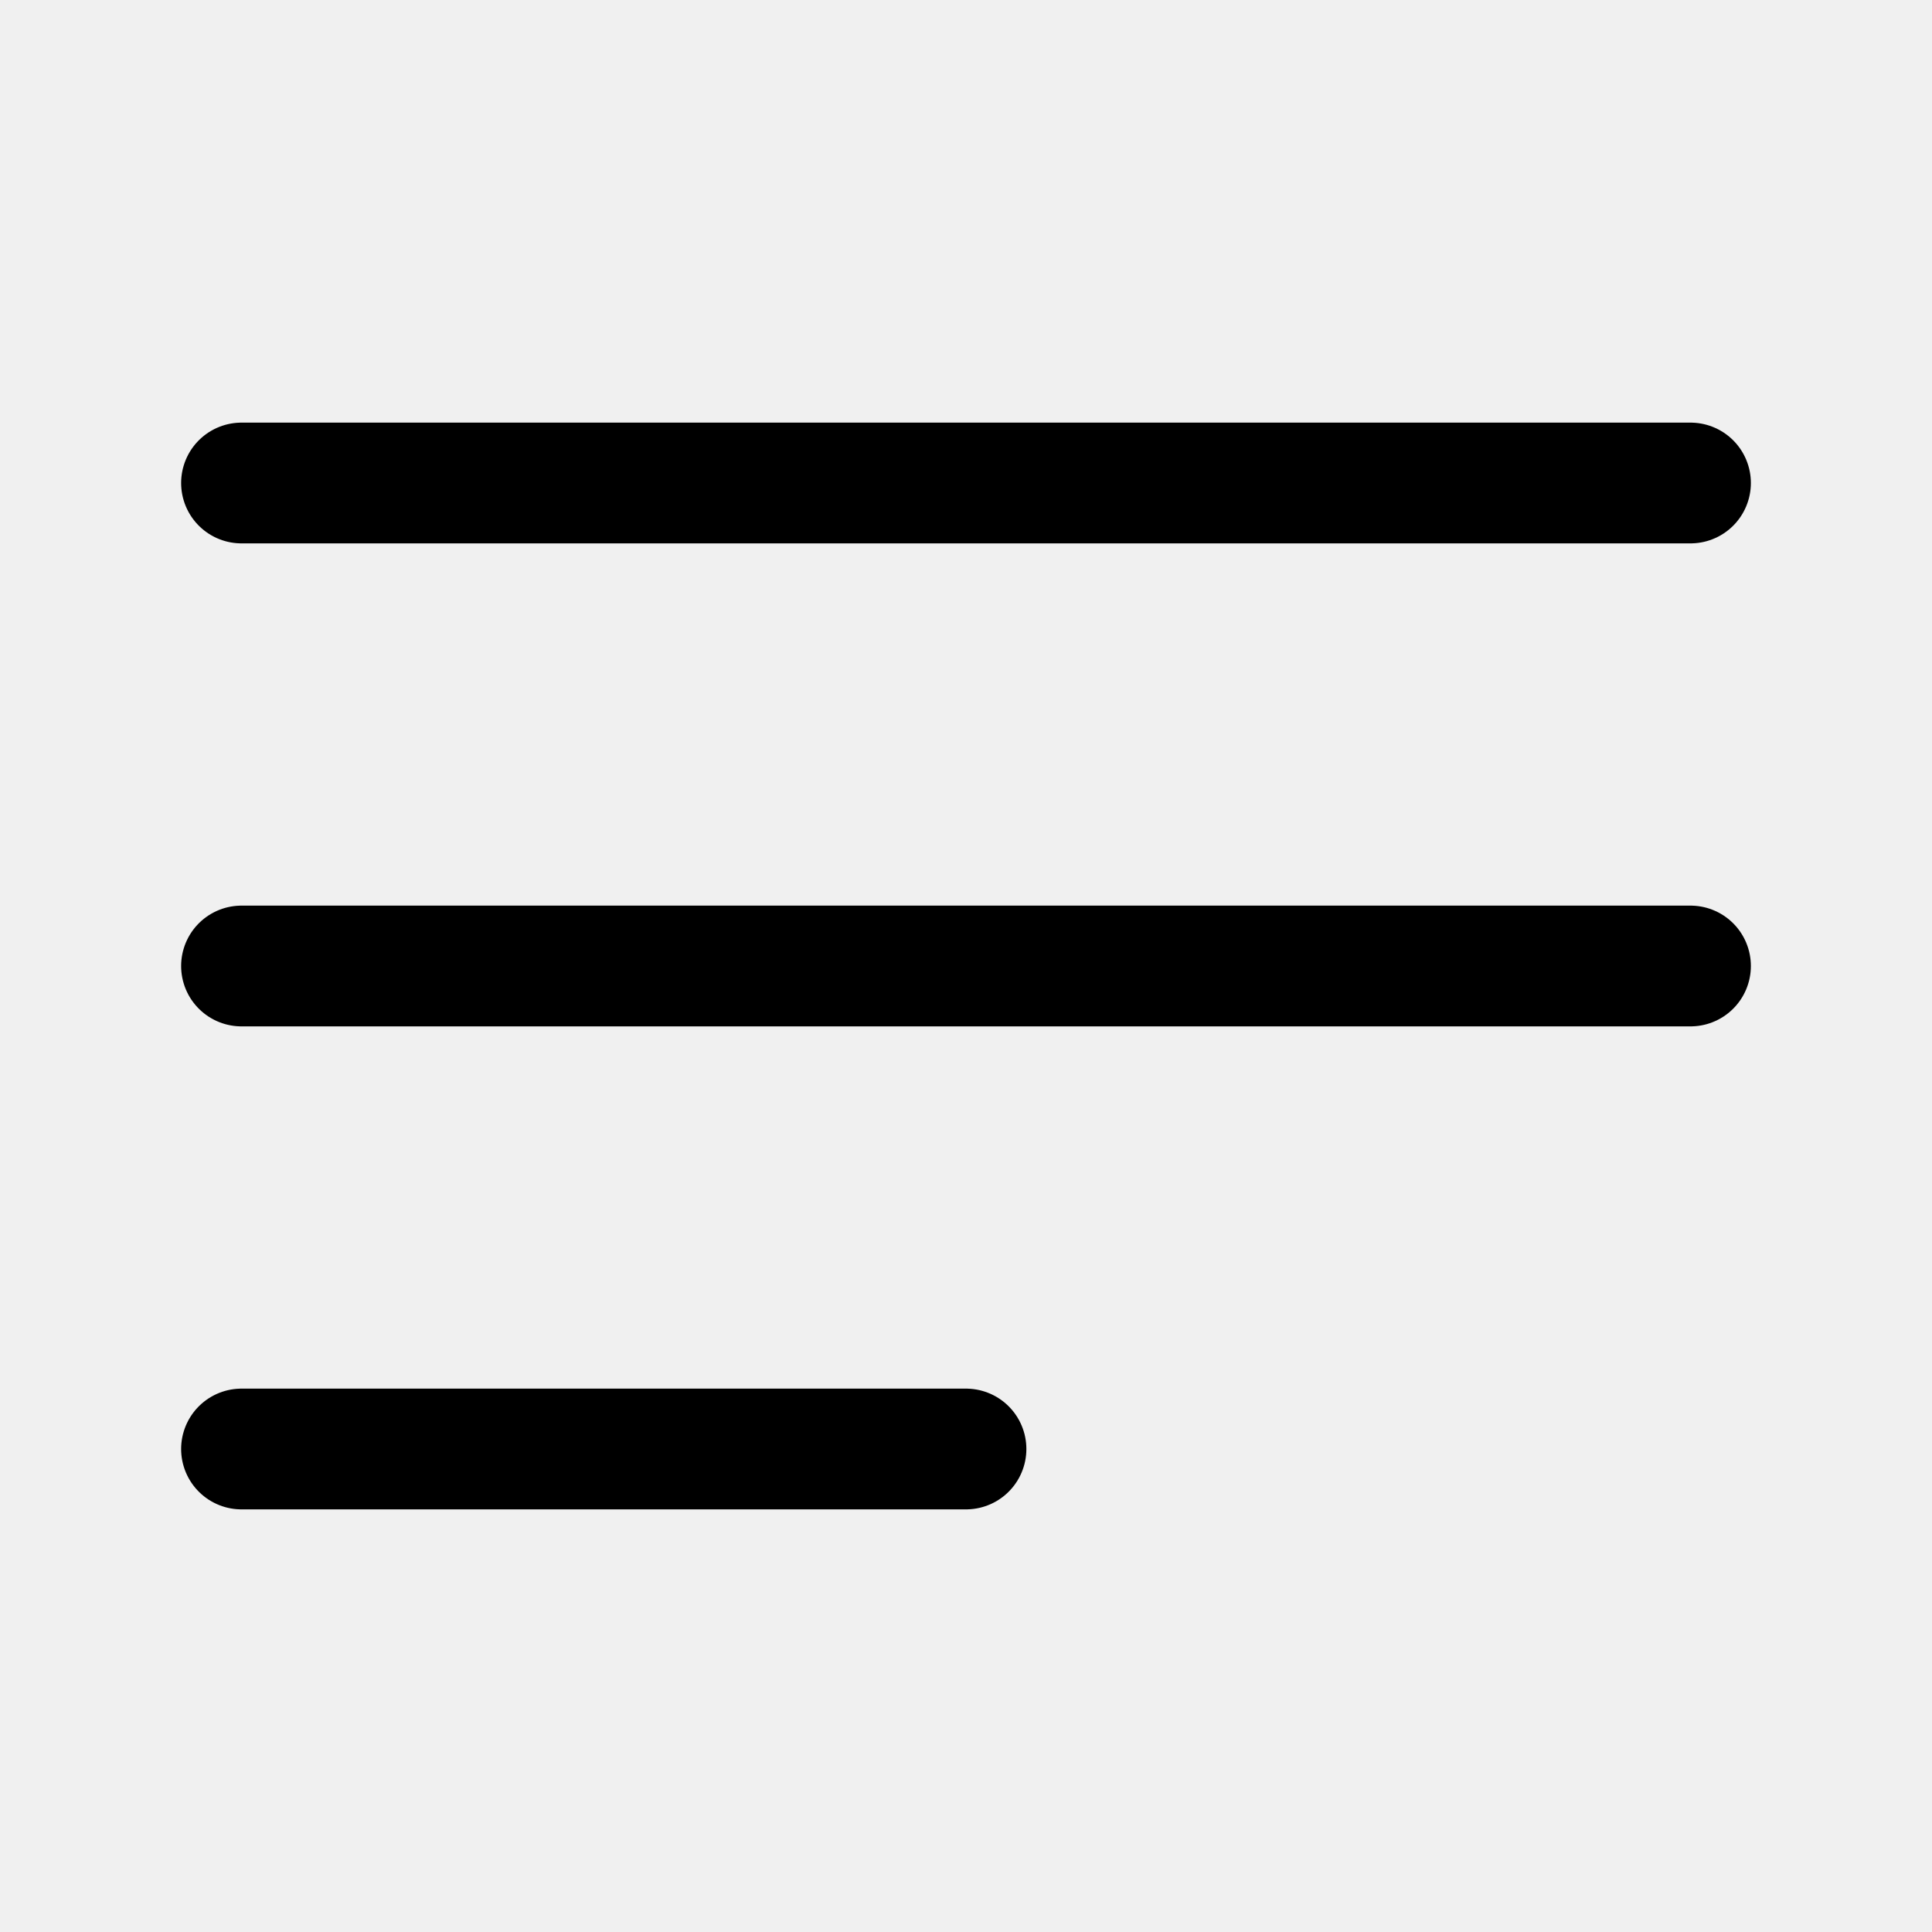
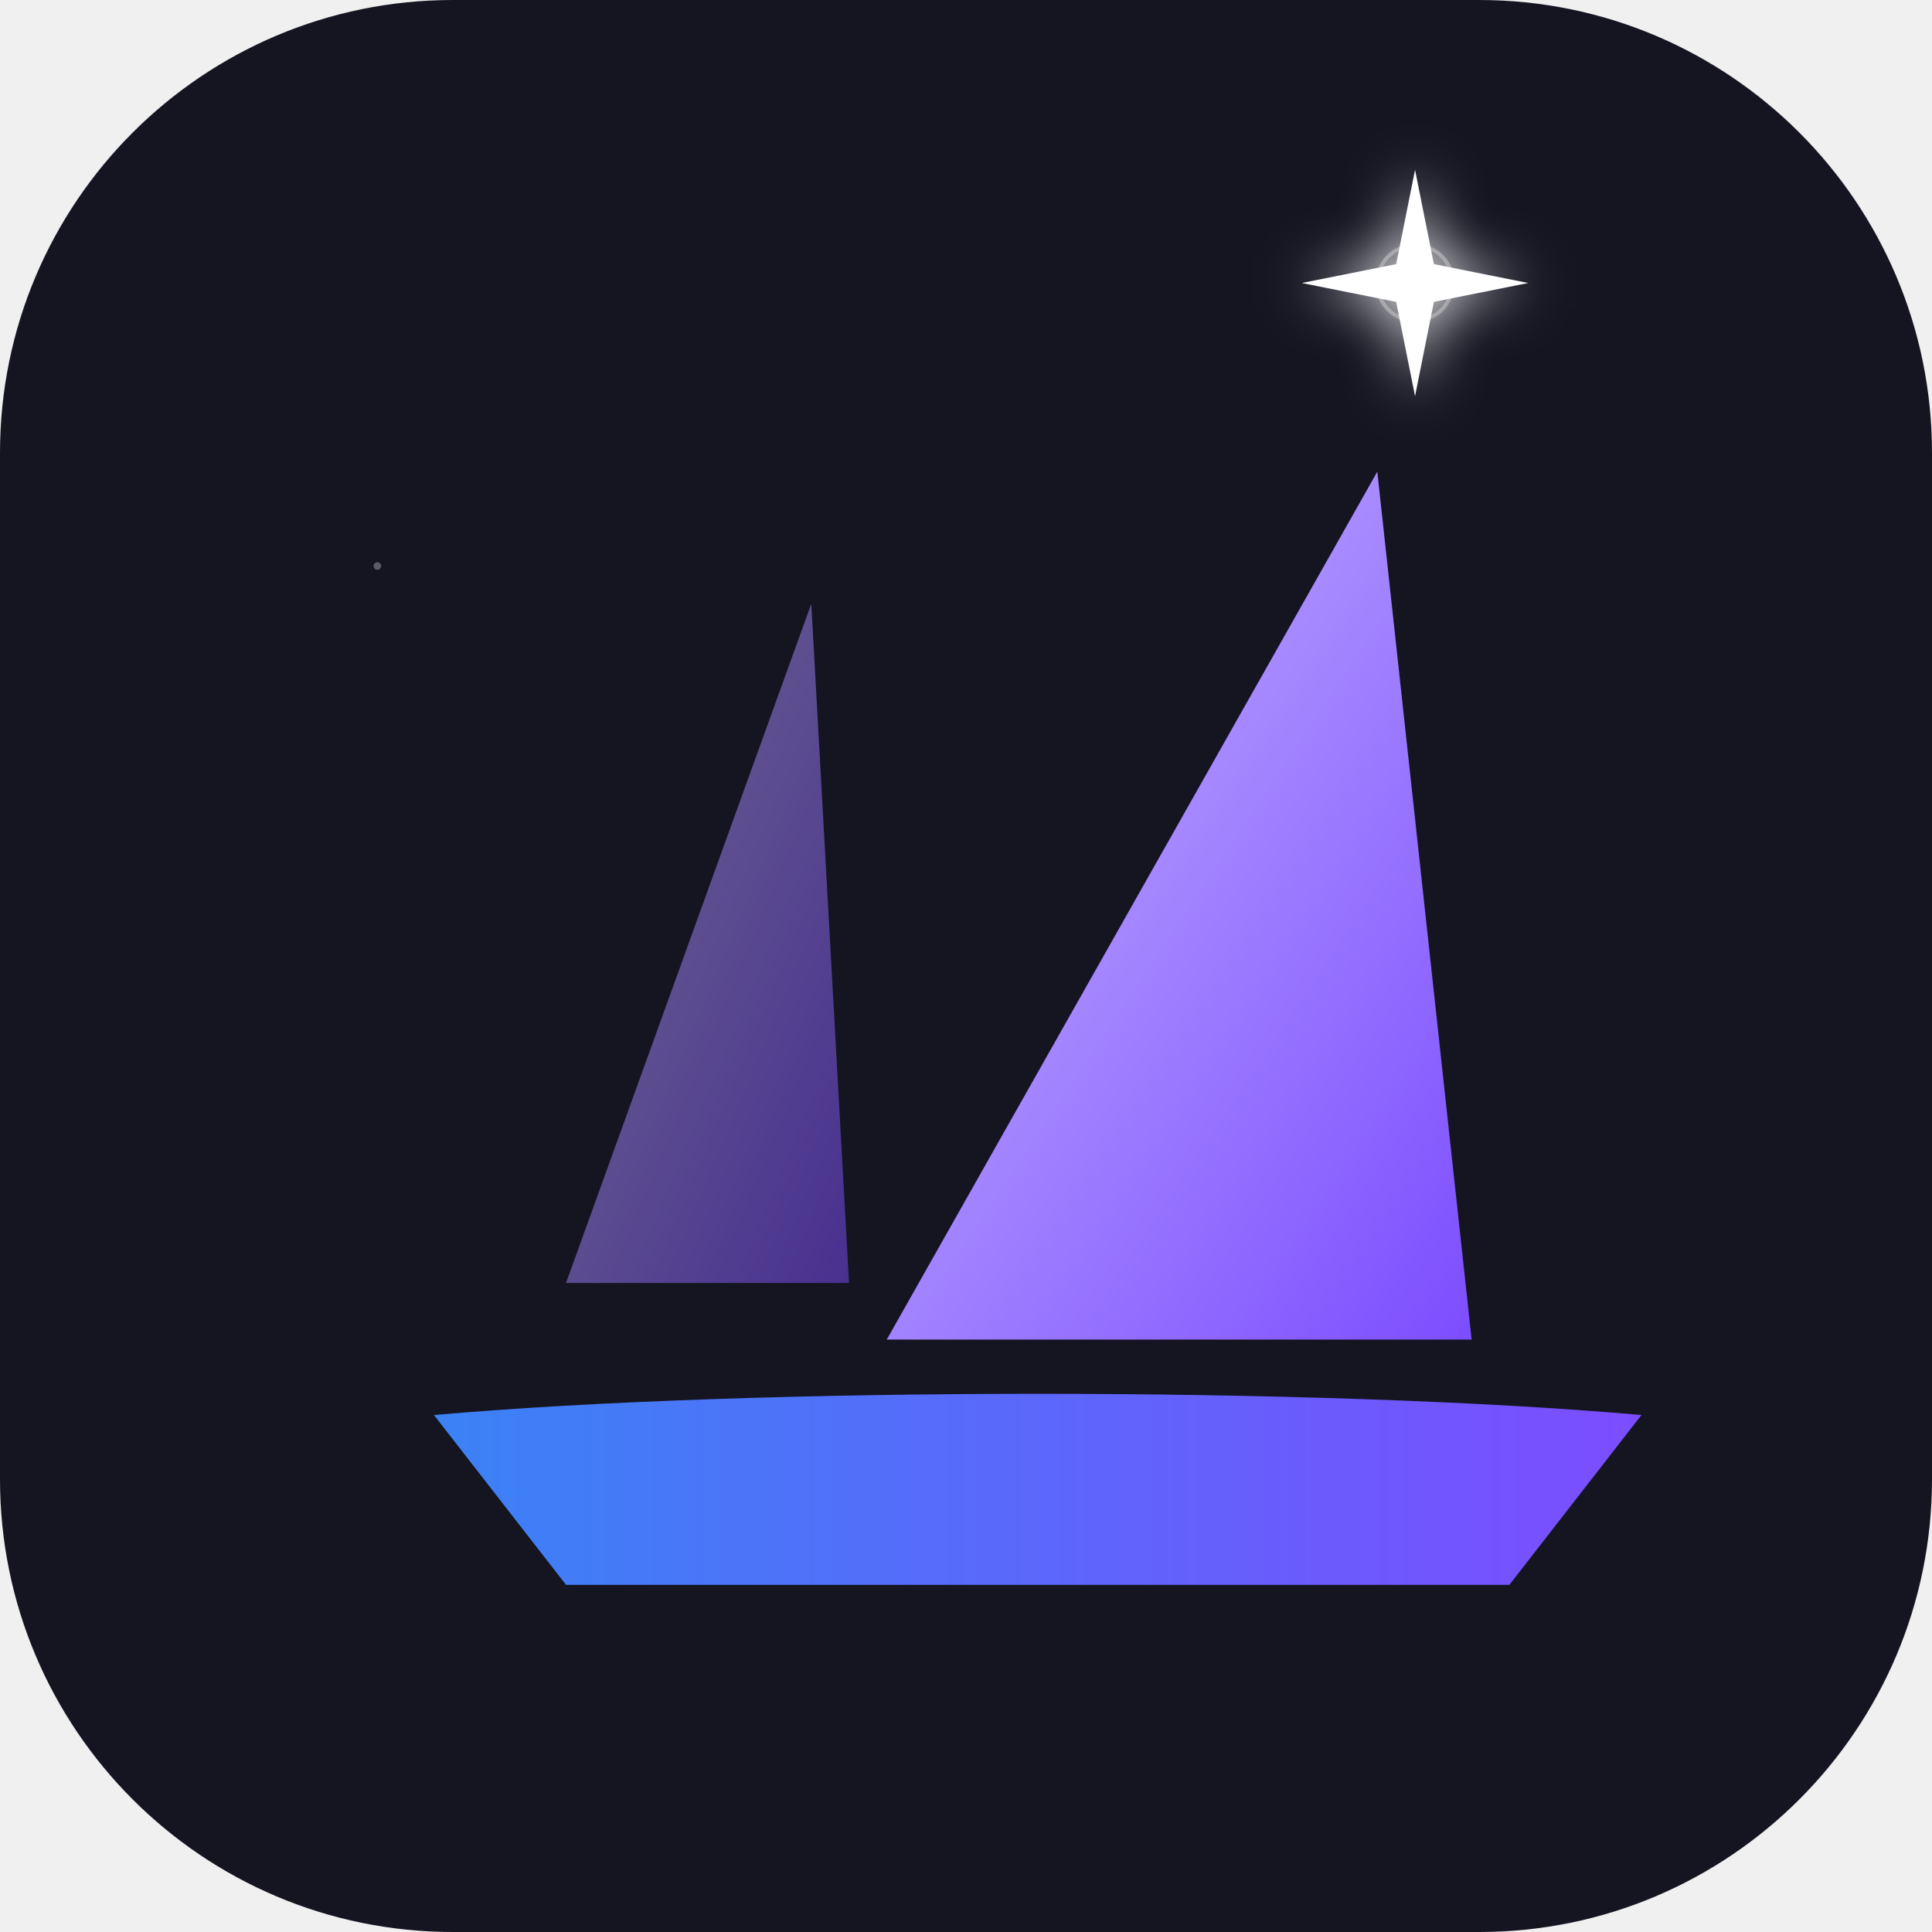
- <svg xmlns="http://www.w3.org/2000/svg" viewBox="0 0 32 32" fill="none" stroke="currentColor" stroke-width="2">
-   <path d="M4 8h24M4 16h24M4 24h12" stroke-linecap="round" />
+ <svg xmlns="http://www.w3.org/2000/svg" class="logo-preview" viewBox="0 0 1024 1024">
+   <defs>
+     <linearGradient id="sailGradient" x1="0%" y1="0%" x2="100%" y2="100%">
+       <stop offset="0%" style="stop-color:#C7B8FF;stop-opacity:1" />
+       <stop offset="100%" style="stop-color:#7C4DFF;stop-opacity:1" />
+     </linearGradient>
+     <linearGradient id="hullGradient" x1="0%" y1="0%" x2="100%" y2="0%">
+       <stop offset="0%" style="stop-color:#3B82F6;stop-opacity:1" />
+       <stop offset="100%" style="stop-color:#7C4DFF;stop-opacity:1" />
+     </linearGradient>
+     <filter id="starGlow" x="-50%" y="-50%" width="200%" height="200%">
+       <feGaussianBlur stdDeviation="15" result="blur" />
+       <feComposite in="SourceGraphic" in2="blur" operator="over" />
+     </filter>
+   </defs>
+   <rect width="1024" height="1024" rx="240" fill="#141521" />
+   <circle cx="200" cy="300" r="2" fill="white" opacity="0.3" />
+   <circle cx="800" cy="150" r="1.5" fill="white" opacity="0.2" />
+   <circle cx="700" cy="700" r="2.5" fill="white" opacity="0.3" />
+   <g transform="translate(150, 100)">
+     <g opacity="0.6">
+       <path d="M50 630 L450 630" stroke="url(#hullGradient)" stroke-width="4" stroke-dasharray="10,20">
+         <animate attributeName="stroke-dashoffset" from="30" to="0" dur="2s" repeatCount="indefinite" />
+       </path>
+       <path d="M100 660 L400 660" stroke="#3B82F6" stroke-width="2" opacity="0.4">
+         <animate attributeName="stroke-dashoffset" from="30" to="0" dur="3s" repeatCount="indefinite" />
+       </path>
+     </g>
+     <g transform="translate(0, 100)">
+       <path d="M150 480 L280 120 L300 480 Z" fill="url(#sailGradient)" opacity="0.5">
+         <animateTransform attributeName="transform" type="translate" values="0,0; 5,-8; 0,0" dur="5s" repeatCount="indefinite" />
+       </path>
+       <path d="M320 510 L580 50 L630 510 Z" fill="url(#sailGradient)">
+         <animateTransform attributeName="transform" type="translate" values="0,0; -5,-12; 0,0" dur="4s" repeatCount="indefinite" />
+       </path>
+       <path d="M80 550 C 250 535, 550 535, 720 550 L 650 640 L 150 640 Z" fill="url(#hullGradient)" />
+     </g>
+     <g transform="translate(600, 50)" filter="url(#starGlow)">
+       <path d="M0 -60 L10 -10 L60 0 L10 10 L0 60 L-10 10 L-60 0 L-10 -10 Z" fill="white">
+         <animate attributeName="opacity" values="0.7;1;0.7" dur="3s" repeatCount="indefinite" />
+         <animateTransform attributeName="transform" type="scale" values="1;1.1;1" dur="3s" repeatCount="indefinite" />
+       </path>
+       <circle r="12" fill="white" />
+       <circle r="20" fill="none" stroke="white" stroke-width="2" opacity="0.3">
+         <animate attributeName="r" from="20" to="100" dur="2.5s" repeatCount="indefinite" />
+         <animate attributeName="opacity" from="0.4" to="0" dur="2.5s" repeatCount="indefinite" />
+       </circle>
+     </g>
+   </g>
</svg>
